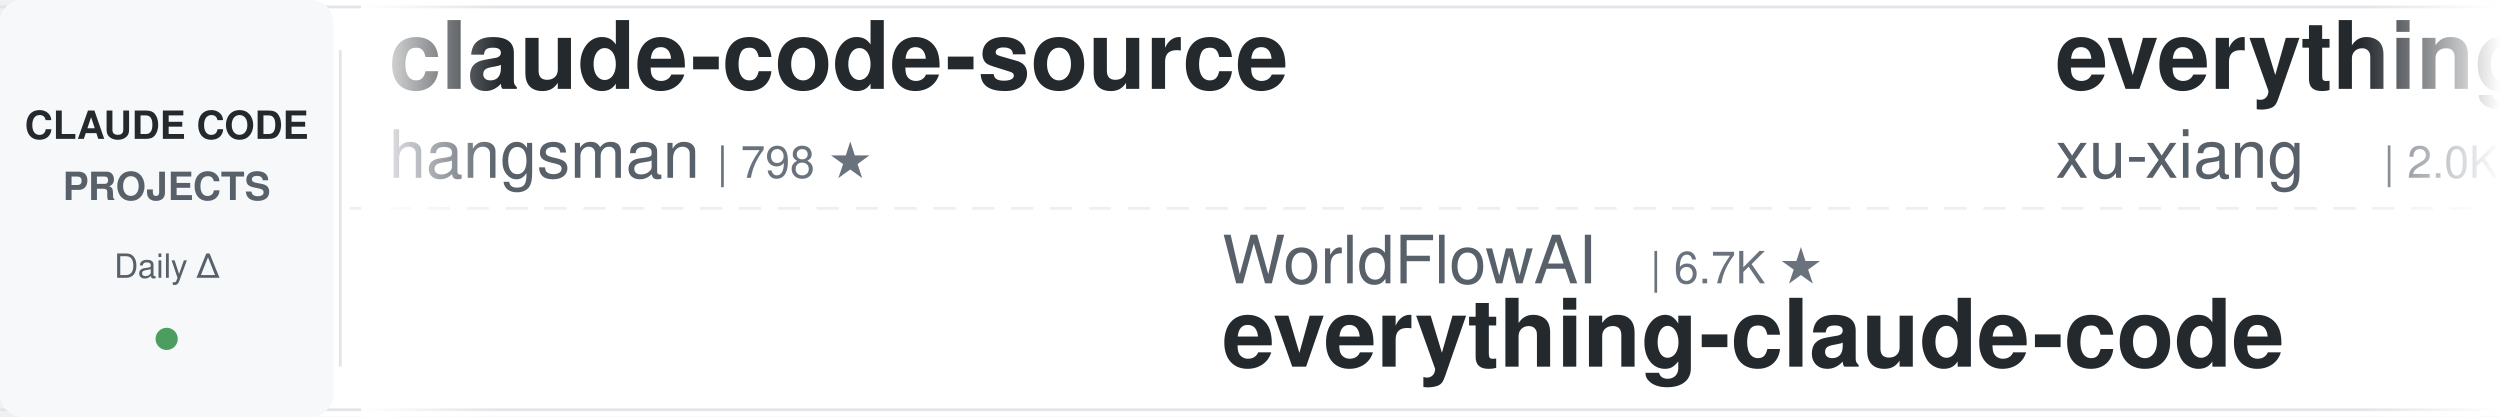
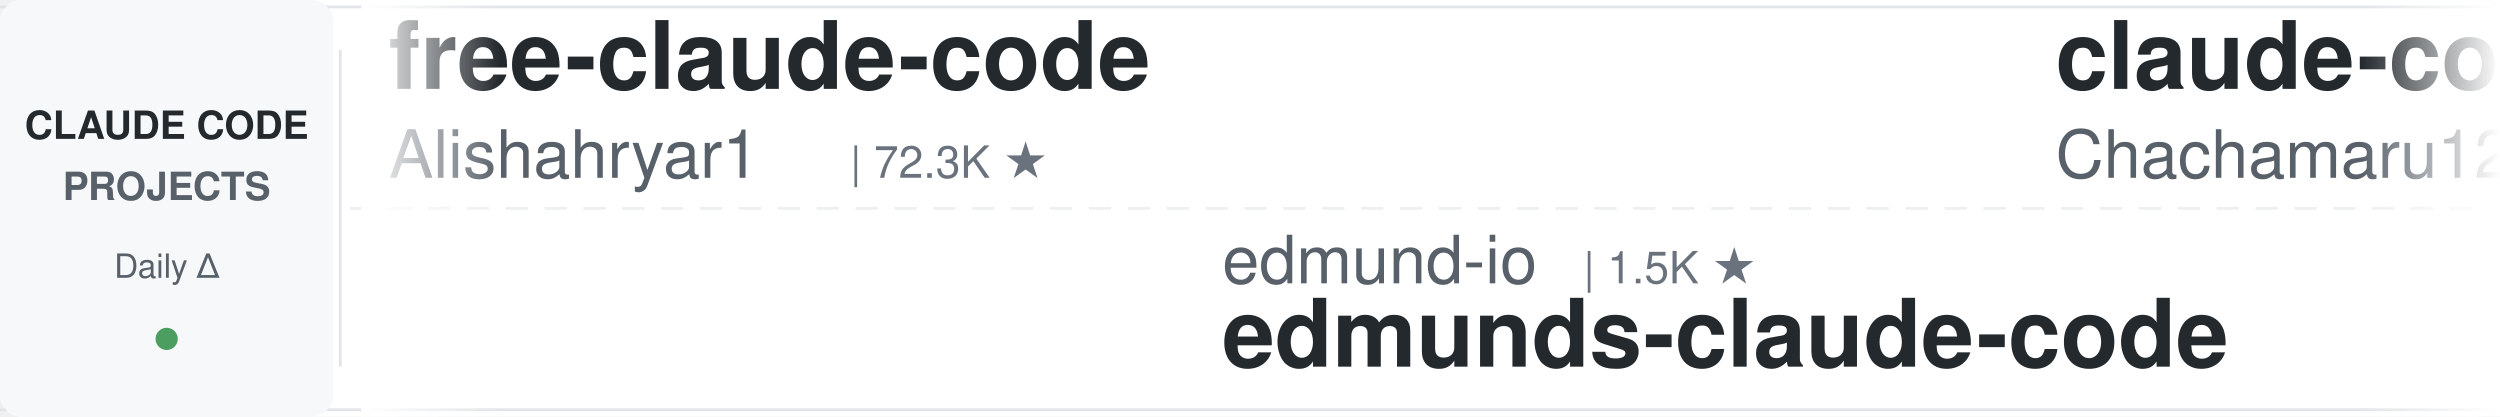
<svg xmlns="http://www.w3.org/2000/svg" width="900" height="150">
  <defs>
    <linearGradient id="leftFade" x1="0%" y1="0%" x2="100%" y2="0%">
      <stop offset="0%" style="stop-color:#ffffff;stop-opacity:1" />
      <stop offset="100%" style="stop-color:#ffffff;stop-opacity:0" />
    </linearGradient>
    <linearGradient id="rightFade" x1="0%" y1="0%" x2="100%" y2="0%">
      <stop offset="0%" style="stop-color:#ffffff;stop-opacity:0" />
      <stop offset="100%" style="stop-color:#ffffff;stop-opacity:1" />
    </linearGradient>
  </defs>
  <rect width="900" height="150" fill="#ffffff" rx="8" />
  <rect x="0" y="2" width="900" height="1" fill="#e1e4e8" />
  <rect x="0" y="147" width="900" height="1" fill="#e1e4e8" />
  <line x1="0" y1="75" x2="900" y2="75" stroke="#e1e4e8" stroke-width="1" stroke-dasharray="8 6" opacity="0.6" />
  <rect x="0" y="0" width="120" height="150" fill="#f6f8fa" rx="8" />
  <text x="60" y="50" font-family="-apple-system, BlinkMacSystemFont, 'Segoe UI', Helvetica, Arial, sans-serif" font-size="14" font-weight="600" fill="#24292e" text-anchor="middle">CLAUDE CODE</text>
  <text x="60" y="72" font-family="-apple-system, BlinkMacSystemFont, 'Segoe UI', Helvetica, Arial, sans-serif" font-size="14" font-weight="600" fill="#586069" text-anchor="middle">PROJECTS</text>
  <text x="60" y="100" font-family="-apple-system, BlinkMacSystemFont, 'Segoe UI', Helvetica, Arial, sans-serif" font-size="12" font-weight="500" fill="#586069" text-anchor="middle">Daily Δ</text>
  <circle cx="60" cy="122" r="4" fill="#22863a" opacity="0.8" />
  <rect x="122" y="18" width="1" height="114" fill="#e1e4e8" />
  <clipPath id="tickerClip">
    <rect x="130" y="0" width="770" height="150" />
  </clipPath>
  <g clip-path="url(#tickerClip)">
    <g id="tickerItems">
      <animateTransform attributeName="transform" attributeType="XML" type="translate" from="0 0" to="-3000 0" dur="54s" repeatCount="indefinite" />
      <g transform="translate(0, 0)">
-         <text x="140" y="32" font-family="-apple-system, BlinkMacSystemFont, 'Segoe UI', Helvetica, Arial, sans-serif" font-size="34" font-weight="600" fill="#24292e">claude-code-source</text>
-         <text x="140" y="64" font-family="-apple-system, BlinkMacSystemFont, 'Segoe UI', Helvetica, Arial, sans-serif" font-size="24" font-weight="400" fill="#586069">hangsman</text>
-         <text x="258" y="64" font-family="-apple-system, BlinkMacSystemFont, 'Segoe UI', Helvetica, Arial, sans-serif" font-size="16" font-weight="500" fill="#6a737d">| 798 ★</text>
+         <text x="140" y="32" font-family="-apple-system, BlinkMacSystemFont, 'Segoe UI', Helvetica, Arial, sans-serif" font-size="34" font-weight="600" fill="#24292e">free-claude-code</text>
+         <text x="140" y="64" font-family="-apple-system, BlinkMacSystemFont, 'Segoe UI', Helvetica, Arial, sans-serif" font-size="24" font-weight="400" fill="#586069">Alishahryar1</text>
+         <text x="306" y="64" font-family="-apple-system, BlinkMacSystemFont, 'Segoe UI', Helvetica, Arial, sans-serif" font-size="16" font-weight="500" fill="#6a737d">| 72.3K ★</text>
      </g>
      <g transform="translate(300, 0)">
-         <text x="140" y="102" font-family="-apple-system, BlinkMacSystemFont, 'Segoe UI', Helvetica, Arial, sans-serif" font-size="24" font-weight="400" fill="#586069">WorldFlowAI</text>
-         <text x="294" y="102" font-family="-apple-system, BlinkMacSystemFont, 'Segoe UI', Helvetica, Arial, sans-serif" font-size="16" font-weight="500" fill="#6a737d">| 6.7K ★</text>
-         <text x="140" y="132" font-family="-apple-system, BlinkMacSystemFont, 'Segoe UI', Helvetica, Arial, sans-serif" font-size="34" font-weight="600" fill="#24292e">everything-claude-code</text>
+         <text x="140" y="102" font-family="-apple-system, BlinkMacSystemFont, 'Segoe UI', Helvetica, Arial, sans-serif" font-size="24" font-weight="400" fill="#586069">edmund-io</text>
+         <text x="270" y="102" font-family="-apple-system, BlinkMacSystemFont, 'Segoe UI', Helvetica, Arial, sans-serif" font-size="16" font-weight="500" fill="#6a737d">| 1.5K ★</text>
+         <text x="140" y="132" font-family="-apple-system, BlinkMacSystemFont, 'Segoe UI', Helvetica, Arial, sans-serif" font-size="34" font-weight="600" fill="#24292e">edmunds-claude-code</text>
      </g>
      <g transform="translate(600, 0)">
-         <text x="140" y="32" font-family="-apple-system, BlinkMacSystemFont, 'Segoe UI', Helvetica, Arial, sans-serif" font-size="34" font-weight="600" fill="#24292e">everything-claude-code-z...</text>
-         <text x="140" y="64" font-family="-apple-system, BlinkMacSystemFont, 'Segoe UI', Helvetica, Arial, sans-serif" font-size="24" font-weight="400" fill="#586069">xu-xiang</text>
-         <text x="258" y="64" font-family="-apple-system, BlinkMacSystemFont, 'Segoe UI', Helvetica, Arial, sans-serif" font-size="16" font-weight="500" fill="#6a737d">| 2.0K ★</text>
+         <text x="140" y="32" font-family="-apple-system, BlinkMacSystemFont, 'Segoe UI', Helvetica, Arial, sans-serif" font-size="34" font-weight="600" fill="#24292e">claude-code-harness</text>
+         <text x="140" y="64" font-family="-apple-system, BlinkMacSystemFont, 'Segoe UI', Helvetica, Arial, sans-serif" font-size="24" font-weight="400" fill="#586069">Chachamaru127</text>
+         <text x="318" y="64" font-family="-apple-system, BlinkMacSystemFont, 'Segoe UI', Helvetica, Arial, sans-serif" font-size="16" font-weight="500" fill="#6a737d">| 3.2K ★</text>
      </g>
      <g transform="translate(900, 0)">
-         <text x="140" y="102" font-family="-apple-system, BlinkMacSystemFont, 'Segoe UI', Helvetica, Arial, sans-serif" font-size="24" font-weight="400" fill="#586069">davila7</text>
-         <text x="246" y="102" font-family="-apple-system, BlinkMacSystemFont, 'Segoe UI', Helvetica, Arial, sans-serif" font-size="16" font-weight="500" fill="#6a737d">| 34.0K ★</text>
-         <text x="140" y="132" font-family="-apple-system, BlinkMacSystemFont, 'Segoe UI', Helvetica, Arial, sans-serif" font-size="34" font-weight="600" fill="#24292e">claude-code-templates</text>
+         <text x="140" y="102" font-family="-apple-system, BlinkMacSystemFont, 'Segoe UI', Helvetica, Arial, sans-serif" font-size="24" font-weight="400" fill="#586069">darcyegb</text>
+         <text x="258" y="102" font-family="-apple-system, BlinkMacSystemFont, 'Segoe UI', Helvetica, Arial, sans-serif" font-size="16" font-weight="500" fill="#6a737d">| 782 ★</text>
+         <text x="140" y="132" font-family="-apple-system, BlinkMacSystemFont, 'Segoe UI', Helvetica, Arial, sans-serif" font-size="34" font-weight="600" fill="#24292e">ClaudeCodeAgents</text>
      </g>
      <g transform="translate(1200, 0)">
-         <text x="140" y="32" font-family="-apple-system, BlinkMacSystemFont, 'Segoe UI', Helvetica, Arial, sans-serif" font-size="34" font-weight="600" fill="#24292e">claude-code-router</text>
-         <text x="140" y="64" font-family="-apple-system, BlinkMacSystemFont, 'Segoe UI', Helvetica, Arial, sans-serif" font-size="24" font-weight="400" fill="#586069">musistudio</text>
-         <text x="282" y="64" font-family="-apple-system, BlinkMacSystemFont, 'Segoe UI', Helvetica, Arial, sans-serif" font-size="16" font-weight="500" fill="#6a737d">| 38.3K ★</text>
+         <text x="140" y="32" font-family="-apple-system, BlinkMacSystemFont, 'Segoe UI', Helvetica, Arial, sans-serif" font-size="34" font-weight="600" fill="#24292e">claude-code-source-build</text>
+         <text x="140" y="64" font-family="-apple-system, BlinkMacSystemFont, 'Segoe UI', Helvetica, Arial, sans-serif" font-size="24" font-weight="400" fill="#586069">andrew-kramer-inno</text>
+         <text x="378" y="64" font-family="-apple-system, BlinkMacSystemFont, 'Segoe UI', Helvetica, Arial, sans-serif" font-size="16" font-weight="500" fill="#6a737d">| 597 ★</text>
      </g>
      <g transform="translate(1500, 0)">
-         <text x="140" y="102" font-family="-apple-system, BlinkMacSystemFont, 'Segoe UI', Helvetica, Arial, sans-serif" font-size="24" font-weight="400" fill="#586069">AprilNEA</text>
-         <text x="258" y="102" font-family="-apple-system, BlinkMacSystemFont, 'Segoe UI', Helvetica, Arial, sans-serif" font-size="16" font-weight="500" fill="#6a737d">| 393 ★</text>
-         <text x="140" y="132" font-family="-apple-system, BlinkMacSystemFont, 'Segoe UI', Helvetica, Arial, sans-serif" font-size="34" font-weight="600" fill="#24292e">claude-code-source</text>
+         <text x="140" y="102" font-family="-apple-system, BlinkMacSystemFont, 'Segoe UI', Helvetica, Arial, sans-serif" font-size="24" font-weight="400" fill="#586069">affaan-m</text>
+         <text x="258" y="102" font-family="-apple-system, BlinkMacSystemFont, 'Segoe UI', Helvetica, Arial, sans-serif" font-size="16" font-weight="500" fill="#6a737d">| 308.0K ★</text>
+         <text x="140" y="132" font-family="-apple-system, BlinkMacSystemFont, 'Segoe UI', Helvetica, Arial, sans-serif" font-size="34" font-weight="600" fill="#24292e">ECC</text>
      </g>
      <g transform="translate(1800, 0)">
-         <text x="140" y="32" font-family="-apple-system, BlinkMacSystemFont, 'Segoe UI', Helvetica, Arial, sans-serif" font-size="34" font-weight="600" fill="#24292e">claude-code-showcase</text>
-         <text x="140" y="64" font-family="-apple-system, BlinkMacSystemFont, 'Segoe UI', Helvetica, Arial, sans-serif" font-size="24" font-weight="400" fill="#586069">ChrisWiles</text>
-         <text x="282" y="64" font-family="-apple-system, BlinkMacSystemFont, 'Segoe UI', Helvetica, Arial, sans-serif" font-size="16" font-weight="500" fill="#6a737d">| 6.1K ★</text>
+         <text x="140" y="32" font-family="-apple-system, BlinkMacSystemFont, 'Segoe UI', Helvetica, Arial, sans-serif" font-size="34" font-weight="600" fill="#24292e">everything-claude-code</text>
+         <text x="140" y="64" font-family="-apple-system, BlinkMacSystemFont, 'Segoe UI', Helvetica, Arial, sans-serif" font-size="24" font-weight="400" fill="#586069">WorldFlowAI</text>
+         <text x="294" y="64" font-family="-apple-system, BlinkMacSystemFont, 'Segoe UI', Helvetica, Arial, sans-serif" font-size="16" font-weight="500" fill="#6a737d">| 6.7K ★</text>
      </g>
      <g transform="translate(2100, 0)">
-         <text x="140" y="102" font-family="-apple-system, BlinkMacSystemFont, 'Segoe UI', Helvetica, Arial, sans-serif" font-size="24" font-weight="400" fill="#586069">1rgs</text>
-         <text x="210" y="102" font-family="-apple-system, BlinkMacSystemFont, 'Segoe UI', Helvetica, Arial, sans-serif" font-size="16" font-weight="500" fill="#6a737d">| 3.8K ★</text>
-         <text x="140" y="132" font-family="-apple-system, BlinkMacSystemFont, 'Segoe UI', Helvetica, Arial, sans-serif" font-size="34" font-weight="600" fill="#24292e">claude-code-proxy</text>
+         <text x="140" y="102" font-family="-apple-system, BlinkMacSystemFont, 'Segoe UI', Helvetica, Arial, sans-serif" font-size="24" font-weight="400" fill="#586069">SeemSeam</text>
+         <text x="258" y="102" font-family="-apple-system, BlinkMacSystemFont, 'Segoe UI', Helvetica, Arial, sans-serif" font-size="16" font-weight="500" fill="#6a737d">| 3.6K ★</text>
+         <text x="140" y="132" font-family="-apple-system, BlinkMacSystemFont, 'Segoe UI', Helvetica, Arial, sans-serif" font-size="34" font-weight="600" fill="#24292e">claude_codex_bridge</text>
      </g>
      <g transform="translate(2400, 0)">
-         <text x="140" y="32" font-family="-apple-system, BlinkMacSystemFont, 'Segoe UI', Helvetica, Arial, sans-serif" font-size="34" font-weight="600" fill="#24292e">claude-code-skills</text>
-         <text x="140" y="64" font-family="-apple-system, BlinkMacSystemFont, 'Segoe UI', Helvetica, Arial, sans-serif" font-size="24" font-weight="400" fill="#586069">daymade</text>
-         <text x="246" y="64" font-family="-apple-system, BlinkMacSystemFont, 'Segoe UI', Helvetica, Arial, sans-serif" font-size="16" font-weight="500" fill="#6a737d">| 1.5K ★</text>
+         <text x="140" y="32" font-family="-apple-system, BlinkMacSystemFont, 'Segoe UI', Helvetica, Arial, sans-serif" font-size="34" font-weight="600" fill="#24292e">claude-code-settings</text>
+         <text x="140" y="64" font-family="-apple-system, BlinkMacSystemFont, 'Segoe UI', Helvetica, Arial, sans-serif" font-size="24" font-weight="400" fill="#586069">feiskyer</text>
+         <text x="258" y="64" font-family="-apple-system, BlinkMacSystemFont, 'Segoe UI', Helvetica, Arial, sans-serif" font-size="16" font-weight="500" fill="#6a737d">| 1.7K ★</text>
      </g>
      <g transform="translate(2700, 0)">
-         <text x="140" y="102" font-family="-apple-system, BlinkMacSystemFont, 'Segoe UI', Helvetica, Arial, sans-serif" font-size="24" font-weight="400" fill="#586069">kodu-ai</text>
-         <text x="246" y="102" font-family="-apple-system, BlinkMacSystemFont, 'Segoe UI', Helvetica, Arial, sans-serif" font-size="16" font-weight="500" fill="#6a737d">| 5.2K ★</text>
-         <text x="140" y="132" font-family="-apple-system, BlinkMacSystemFont, 'Segoe UI', Helvetica, Arial, sans-serif" font-size="34" font-weight="600" fill="#24292e">claude-coder</text>
+         <text x="140" y="102" font-family="-apple-system, BlinkMacSystemFont, 'Segoe UI', Helvetica, Arial, sans-serif" font-size="24" font-weight="400" fill="#586069">anthropics</text>
+         <text x="282" y="102" font-family="-apple-system, BlinkMacSystemFont, 'Segoe UI', Helvetica, Arial, sans-serif" font-size="16" font-weight="500" fill="#6a737d">| 1.1K ★</text>
+         <text x="140" y="132" font-family="-apple-system, BlinkMacSystemFont, 'Segoe UI', Helvetica, Arial, sans-serif" font-size="34" font-weight="600" fill="#24292e">claude-code-base-action</text>
      </g>
      <g transform="translate(3000, 0)">
-         <text x="140" y="32" font-family="-apple-system, BlinkMacSystemFont, 'Segoe UI', Helvetica, Arial, sans-serif" font-size="34" font-weight="600" fill="#24292e">claude-code-source</text>
-         <text x="140" y="64" font-family="-apple-system, BlinkMacSystemFont, 'Segoe UI', Helvetica, Arial, sans-serif" font-size="24" font-weight="400" fill="#586069">hangsman</text>
-         <text x="258" y="64" font-family="-apple-system, BlinkMacSystemFont, 'Segoe UI', Helvetica, Arial, sans-serif" font-size="16" font-weight="500" fill="#6a737d">| 798 ★</text>
+         <text x="140" y="32" font-family="-apple-system, BlinkMacSystemFont, 'Segoe UI', Helvetica, Arial, sans-serif" font-size="34" font-weight="600" fill="#24292e">free-claude-code</text>
+         <text x="140" y="64" font-family="-apple-system, BlinkMacSystemFont, 'Segoe UI', Helvetica, Arial, sans-serif" font-size="24" font-weight="400" fill="#586069">Alishahryar1</text>
+         <text x="306" y="64" font-family="-apple-system, BlinkMacSystemFont, 'Segoe UI', Helvetica, Arial, sans-serif" font-size="16" font-weight="500" fill="#6a737d">| 72.3K ★</text>
      </g>
      <g transform="translate(3300, 0)">
-         <text x="140" y="102" font-family="-apple-system, BlinkMacSystemFont, 'Segoe UI', Helvetica, Arial, sans-serif" font-size="24" font-weight="400" fill="#586069">WorldFlowAI</text>
-         <text x="294" y="102" font-family="-apple-system, BlinkMacSystemFont, 'Segoe UI', Helvetica, Arial, sans-serif" font-size="16" font-weight="500" fill="#6a737d">| 6.7K ★</text>
-         <text x="140" y="132" font-family="-apple-system, BlinkMacSystemFont, 'Segoe UI', Helvetica, Arial, sans-serif" font-size="34" font-weight="600" fill="#24292e">everything-claude-code</text>
+         <text x="140" y="102" font-family="-apple-system, BlinkMacSystemFont, 'Segoe UI', Helvetica, Arial, sans-serif" font-size="24" font-weight="400" fill="#586069">edmund-io</text>
+         <text x="270" y="102" font-family="-apple-system, BlinkMacSystemFont, 'Segoe UI', Helvetica, Arial, sans-serif" font-size="16" font-weight="500" fill="#6a737d">| 1.5K ★</text>
+         <text x="140" y="132" font-family="-apple-system, BlinkMacSystemFont, 'Segoe UI', Helvetica, Arial, sans-serif" font-size="34" font-weight="600" fill="#24292e">edmunds-claude-code</text>
      </g>
      <g transform="translate(3600, 0)">
-         <text x="140" y="32" font-family="-apple-system, BlinkMacSystemFont, 'Segoe UI', Helvetica, Arial, sans-serif" font-size="34" font-weight="600" fill="#24292e">everything-claude-code-z...</text>
-         <text x="140" y="64" font-family="-apple-system, BlinkMacSystemFont, 'Segoe UI', Helvetica, Arial, sans-serif" font-size="24" font-weight="400" fill="#586069">xu-xiang</text>
-         <text x="258" y="64" font-family="-apple-system, BlinkMacSystemFont, 'Segoe UI', Helvetica, Arial, sans-serif" font-size="16" font-weight="500" fill="#6a737d">| 2.0K ★</text>
+         <text x="140" y="32" font-family="-apple-system, BlinkMacSystemFont, 'Segoe UI', Helvetica, Arial, sans-serif" font-size="34" font-weight="600" fill="#24292e">claude-code-harness</text>
+         <text x="140" y="64" font-family="-apple-system, BlinkMacSystemFont, 'Segoe UI', Helvetica, Arial, sans-serif" font-size="24" font-weight="400" fill="#586069">Chachamaru127</text>
+         <text x="318" y="64" font-family="-apple-system, BlinkMacSystemFont, 'Segoe UI', Helvetica, Arial, sans-serif" font-size="16" font-weight="500" fill="#6a737d">| 3.2K ★</text>
      </g>
      <g transform="translate(3900, 0)">
-         <text x="140" y="102" font-family="-apple-system, BlinkMacSystemFont, 'Segoe UI', Helvetica, Arial, sans-serif" font-size="24" font-weight="400" fill="#586069">davila7</text>
-         <text x="246" y="102" font-family="-apple-system, BlinkMacSystemFont, 'Segoe UI', Helvetica, Arial, sans-serif" font-size="16" font-weight="500" fill="#6a737d">| 34.0K ★</text>
-         <text x="140" y="132" font-family="-apple-system, BlinkMacSystemFont, 'Segoe UI', Helvetica, Arial, sans-serif" font-size="34" font-weight="600" fill="#24292e">claude-code-templates</text>
+         <text x="140" y="102" font-family="-apple-system, BlinkMacSystemFont, 'Segoe UI', Helvetica, Arial, sans-serif" font-size="24" font-weight="400" fill="#586069">darcyegb</text>
+         <text x="258" y="102" font-family="-apple-system, BlinkMacSystemFont, 'Segoe UI', Helvetica, Arial, sans-serif" font-size="16" font-weight="500" fill="#6a737d">| 782 ★</text>
+         <text x="140" y="132" font-family="-apple-system, BlinkMacSystemFont, 'Segoe UI', Helvetica, Arial, sans-serif" font-size="34" font-weight="600" fill="#24292e">ClaudeCodeAgents</text>
      </g>
    </g>
  </g>
  <rect x="130" y="0" width="50" height="150" fill="url(#leftFade)" />
  <rect x="850" y="0" width="50" height="150" fill="url(#rightFade)" />
</svg>
